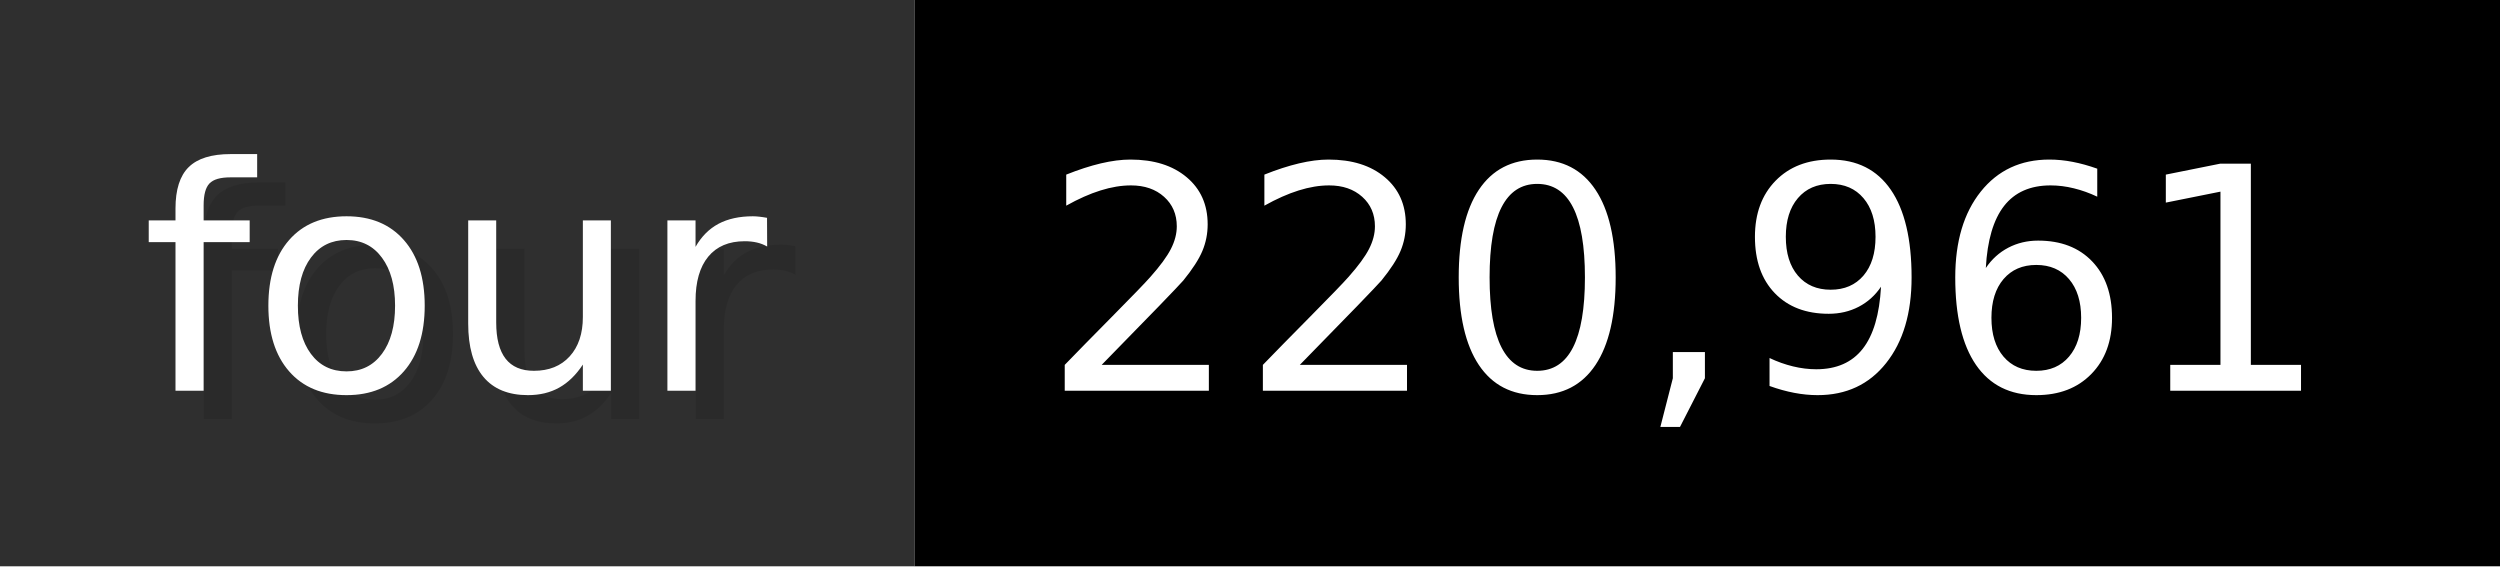
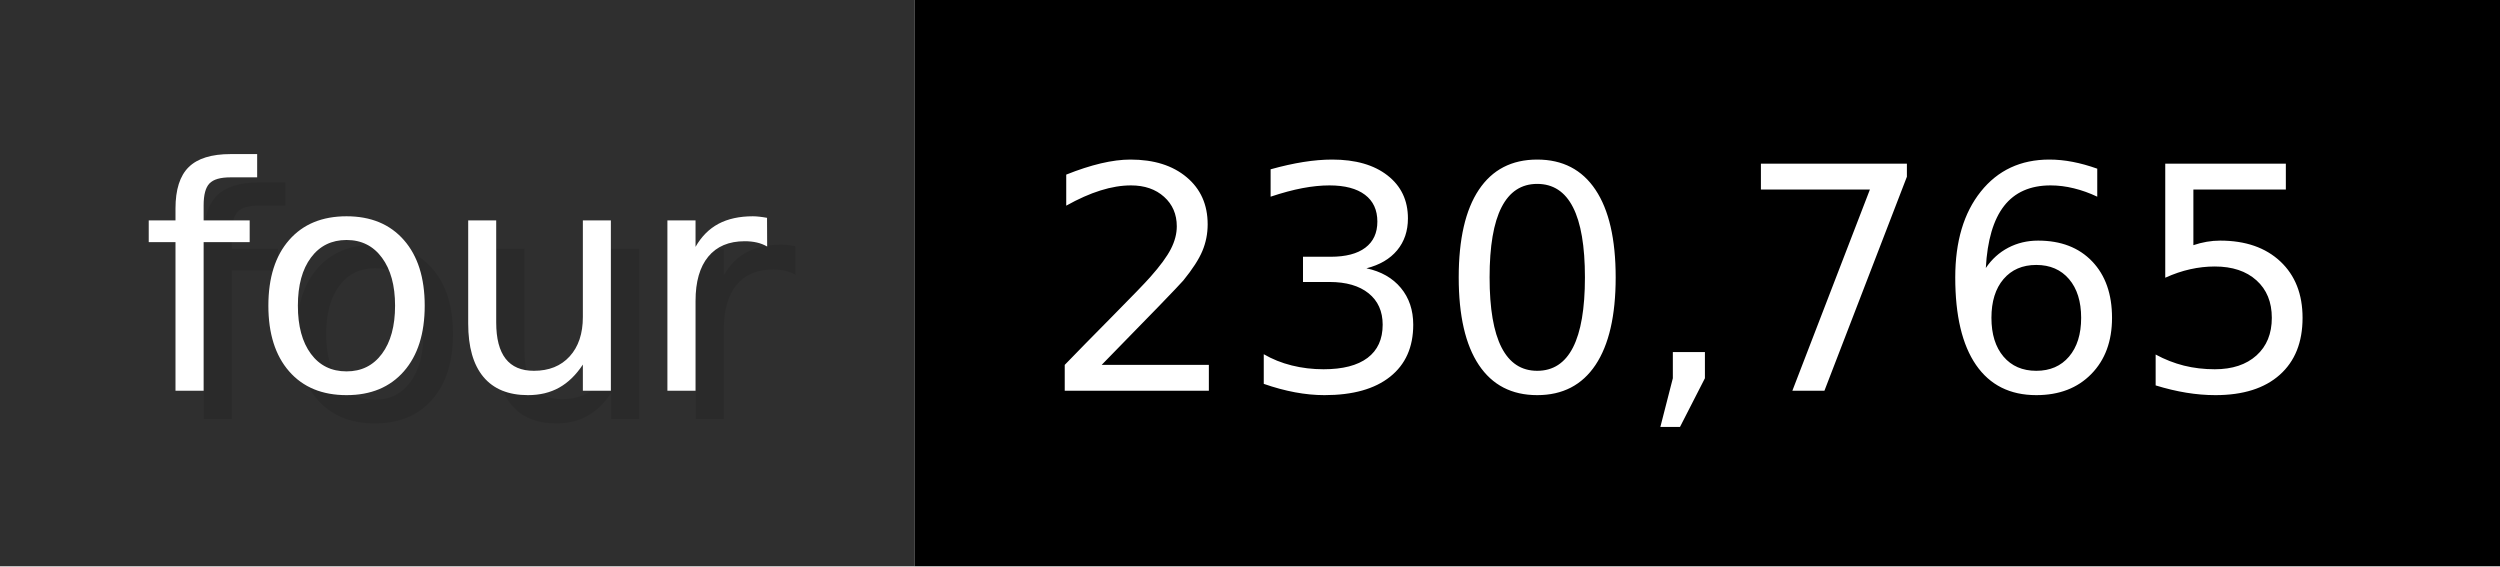
- <svg xmlns="http://www.w3.org/2000/svg" width="88.3" height="20" viewBox="0 0 883 200" role="img" aria-label="four: 220,961">
+ <svg xmlns="http://www.w3.org/2000/svg" width="88.3" height="20" viewBox="0 0 883 200" role="img" aria-label="four: 230,765">
  <g>
    <rect fill="#2F2F2F" width="323" height="200" />
    <rect fill="#" x="323" width="560" height="200" />
  </g>
  <g aria-hidden="true" fill="#fff" text-anchor="start" font-family="Verdana,DejaVu Sans,sans-serif" font-size="110">
    <text x="60" y="148" textLength="223" fill="#000" opacity="0.1">four</text>
    <text x="50" y="138" textLength="223">four</text>
-     <text x="378" y="148" textLength="460" fill="#000" opacity="0.1">220,961</text>
-     <text x="368" y="138" textLength="460">220,961</text>
+     <text x="378" y="148" textLength="460" fill="#000" opacity="0.1">230,765</text>
+     <text x="368" y="138" textLength="460">230,765</text>
  </g>
</svg>
